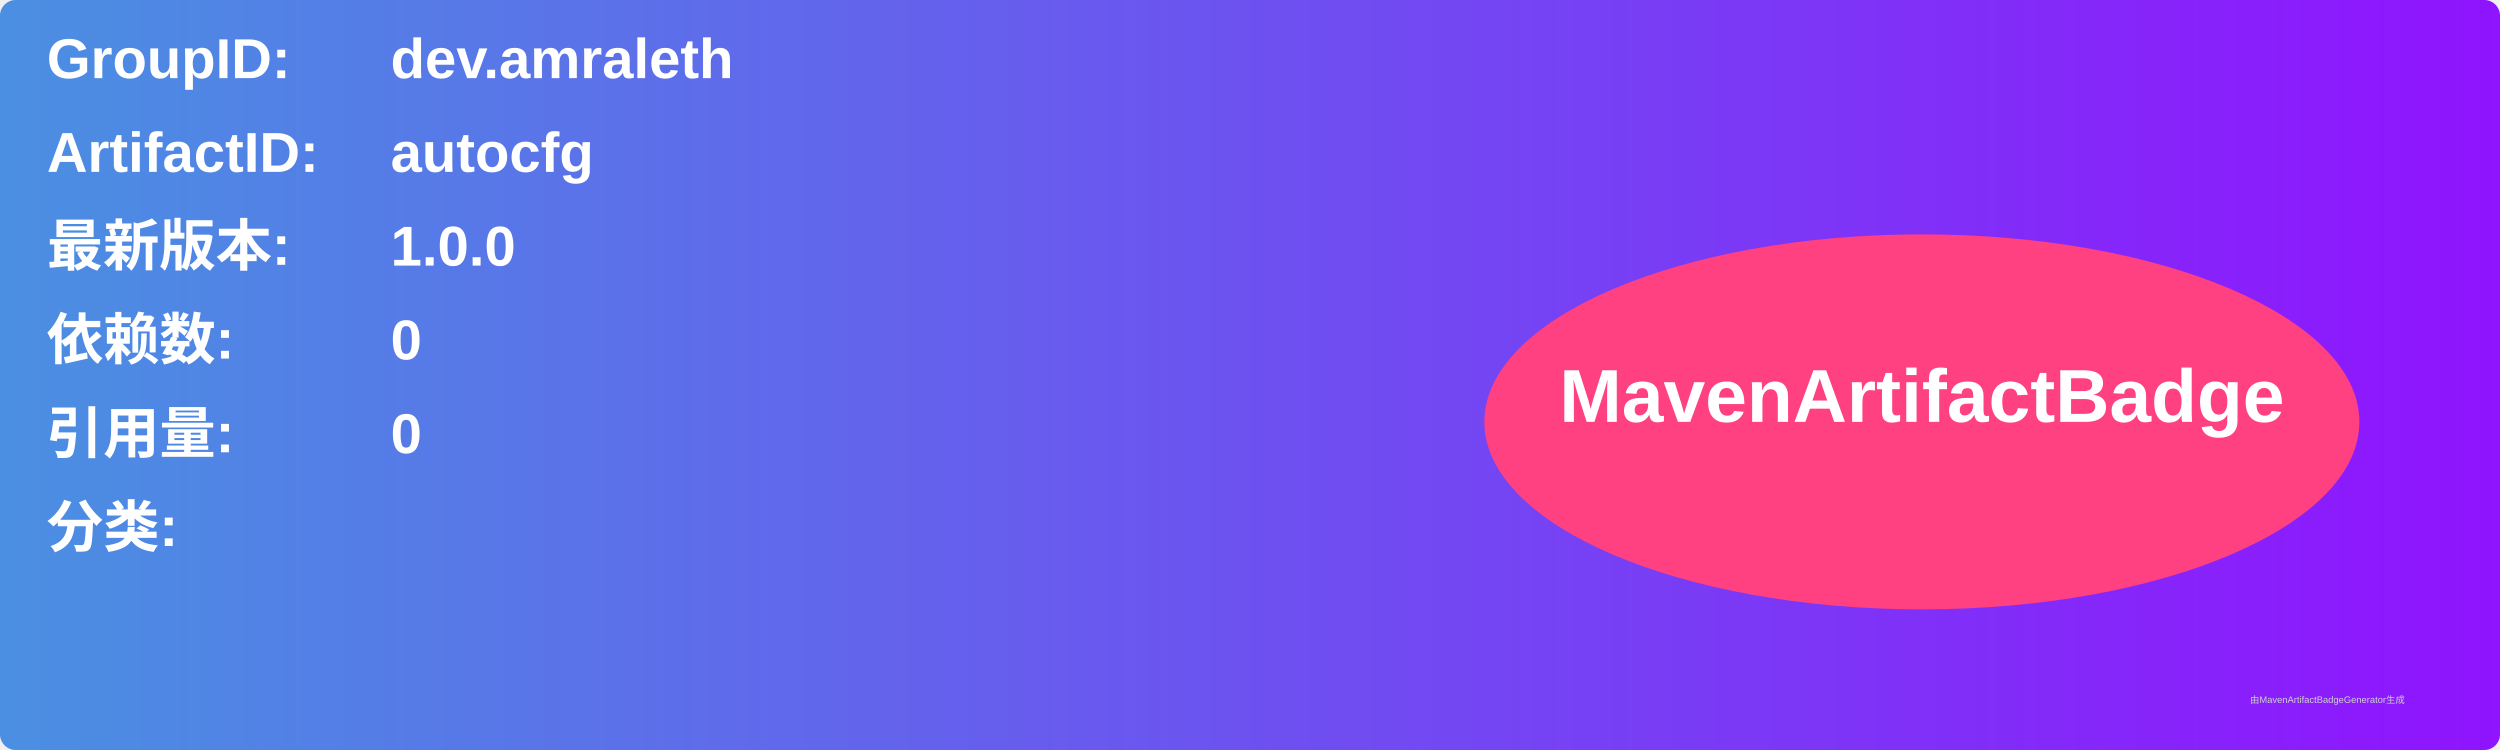
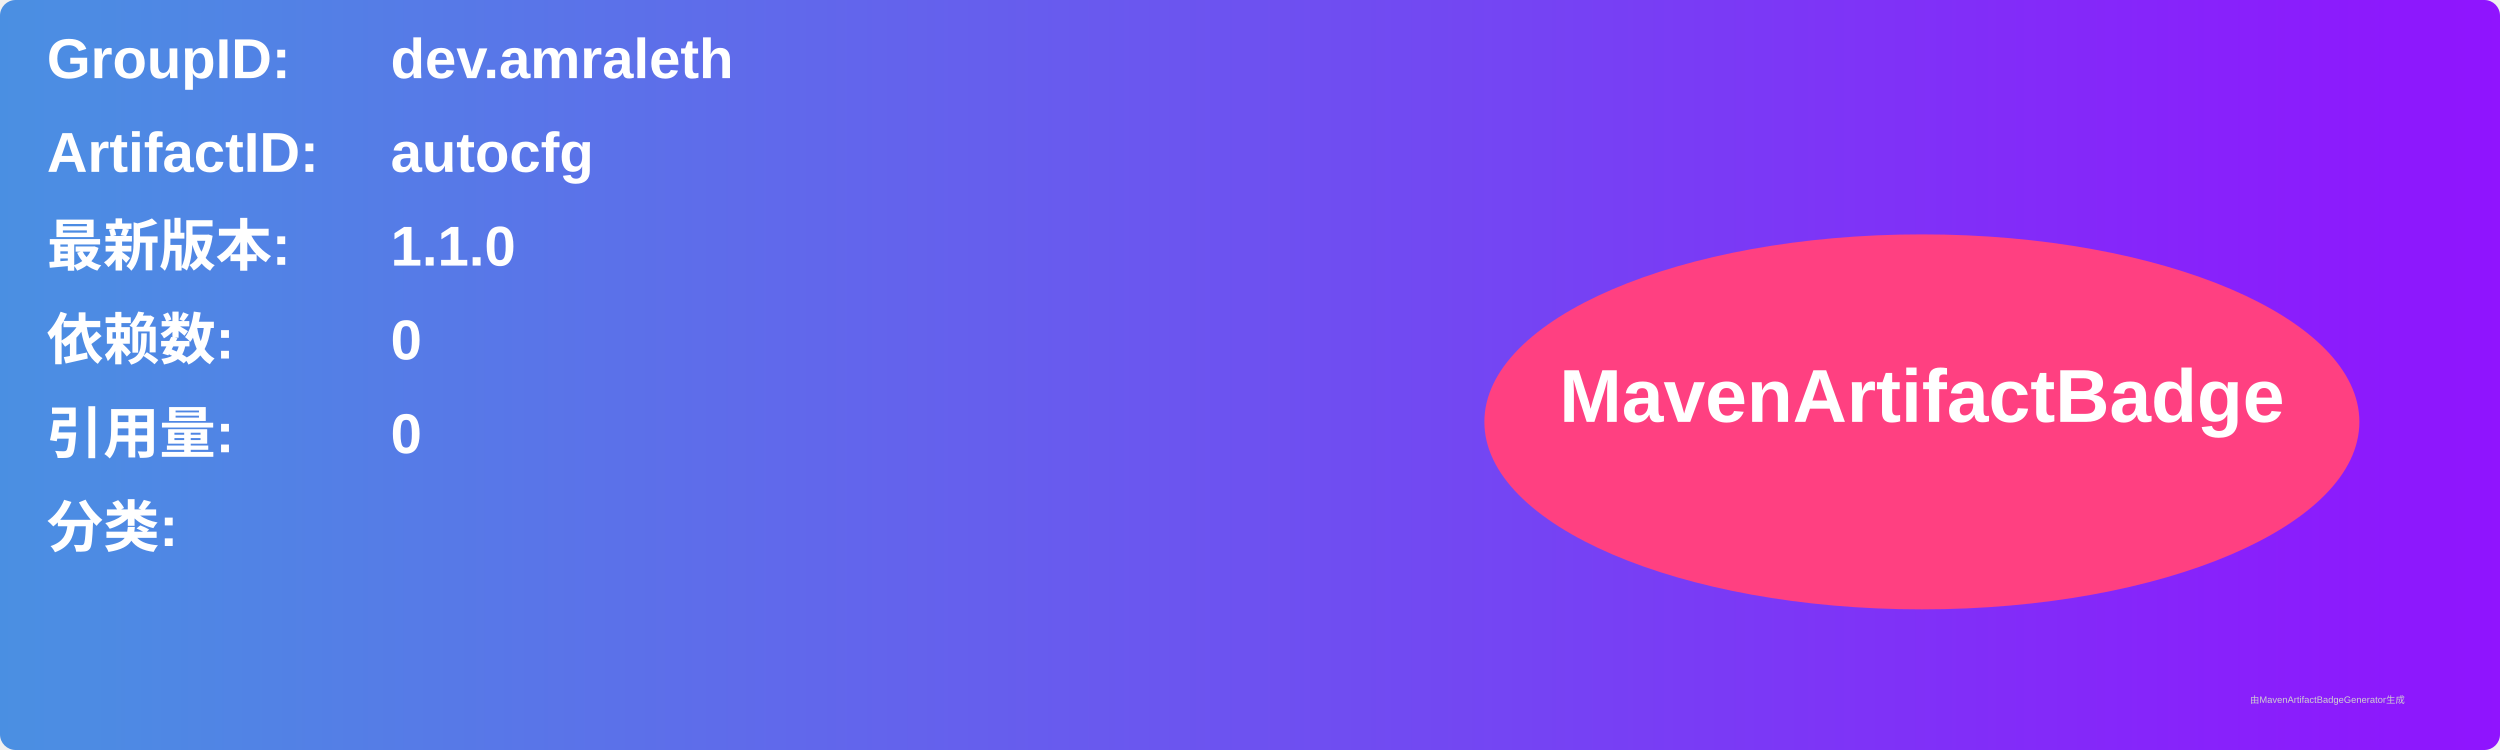
<svg xmlns="http://www.w3.org/2000/svg" width="800" height="240" viewBox="0 0 800 240">
  <linearGradient id="grad" x1="0%" y1="0%" x2="100%" y2="0%">
    <stop offset="0%" stop-color="#4a90e2" />
    <stop offset="100%" stop-color="#9013fe" />
  </linearGradient>
  <rect width="100%" height="100%" rx="5" ry="5" fill="url(#grad)" />
  <g transform="translate(15, 15)">
    <text x="0" y="10" font-family="Arial" font-size="18" fill="white" font-weight="bold" width="260">GroupID:</text>
    <text x="110" y="10" font-family="Arial" font-size="18" fill="white" font-weight="bold" width="460">dev.amraleth</text>
    <text x="0" y="40" font-family="Arial" font-size="18" fill="white" font-weight="bold" width="260">ArtifactID:</text>
    <text x="110" y="40" font-family="Arial" font-size="18" fill="white" font-weight="bold" width="460">autocfg</text>
    <text x="0" y="70" font-family="Arial" font-size="18" fill="white" font-weight="bold">最新版本:</text>
    <text x="110" y="70" font-family="Arial" font-size="18" fill="white" font-weight="bold">
-       <tspan font-weight="bold">1.0.0</tspan>
+       <tspan font-weight="bold">1.1.0</tspan>
    </text>
    <text x="0" y="100" font-family="Arial" font-size="18" fill="white" font-weight="bold">依赖数: </text>
    <text x="110" y="100" font-family="Arial" font-size="18" fill="white">
      <tspan font-weight="bold">0</tspan>
    </text>
    <text x="0" y="130" font-family="Arial" font-size="18" fill="white" font-weight="bold">引用量: </text>
    <text x="110" y="130" font-family="Arial" font-size="18" fill="white">
      <tspan font-weight="bold">0</tspan>
    </text>
    <text x="0" y="160" font-family="Arial" font-size="18" fill="white" font-weight="bold">分类:</text>
    <text x="10" y="190" font-family="Arial" font-size="10" fill="white">
      <tspan font-weight="bold" />
    </text>
    <ellipse cx="600" cy="120" rx="140" ry="60" fill="#ff4081" />
    <text x="600" y="120" text-anchor="middle" font-family="Arial" font-size="24" fill="white" font-weight="bold">MavenArtifactBadge</text>
  </g>
  <text x="720" y="225" font-family="Arial" font-size="3" fill="#d0d0d0">由MavenArtifactBadgeGenerator生成</text>
</svg>
